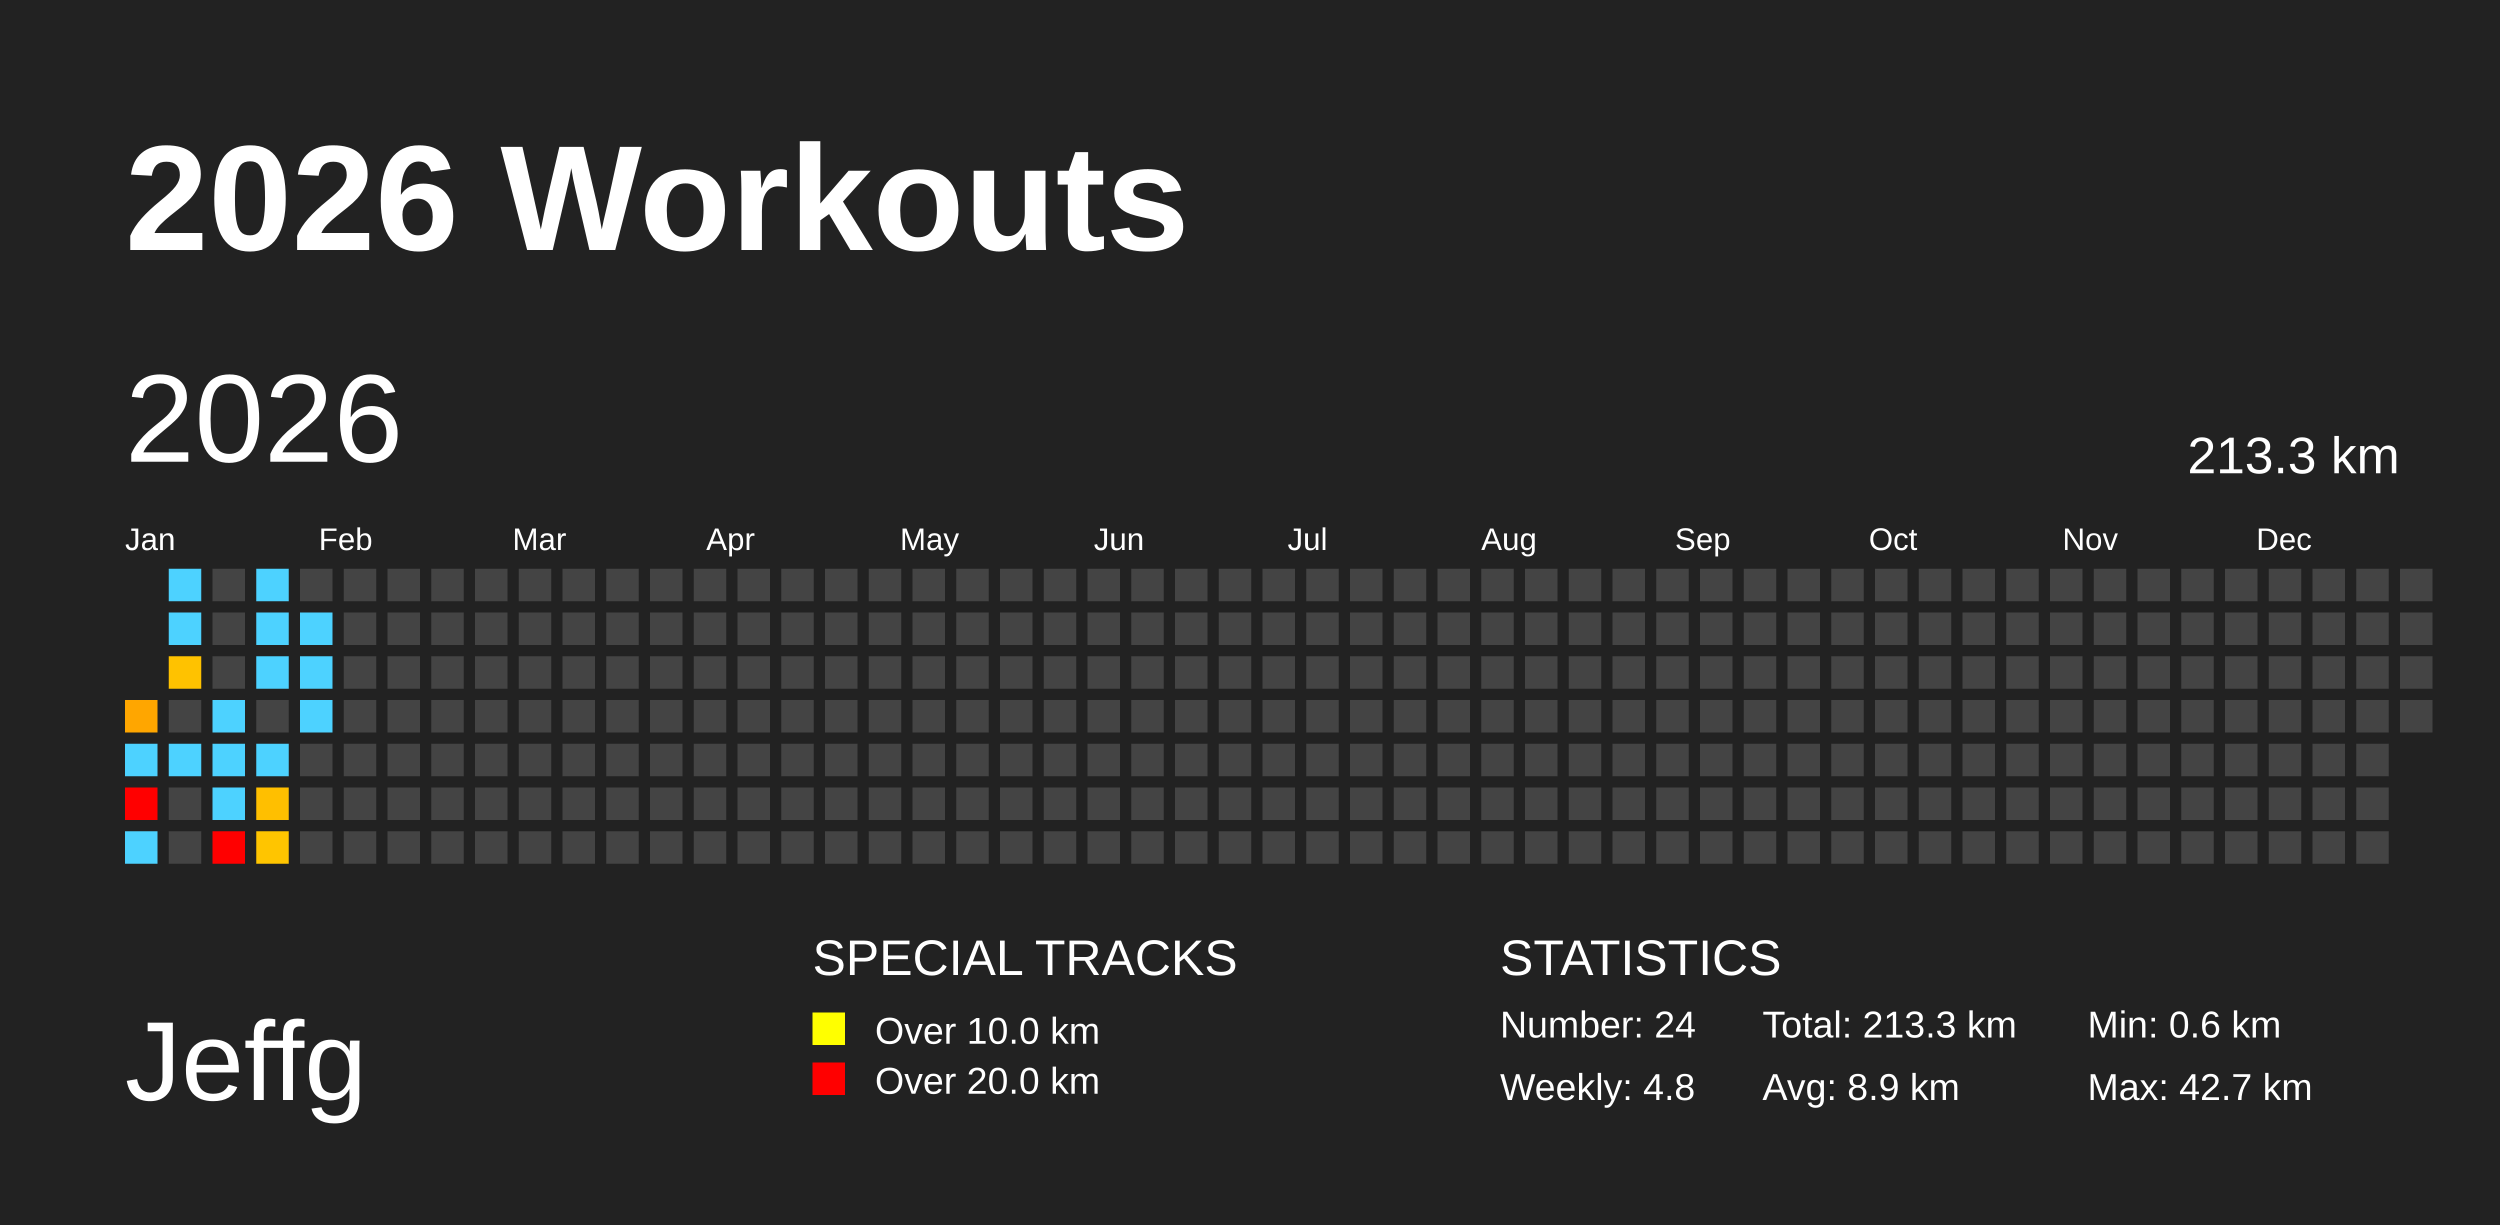
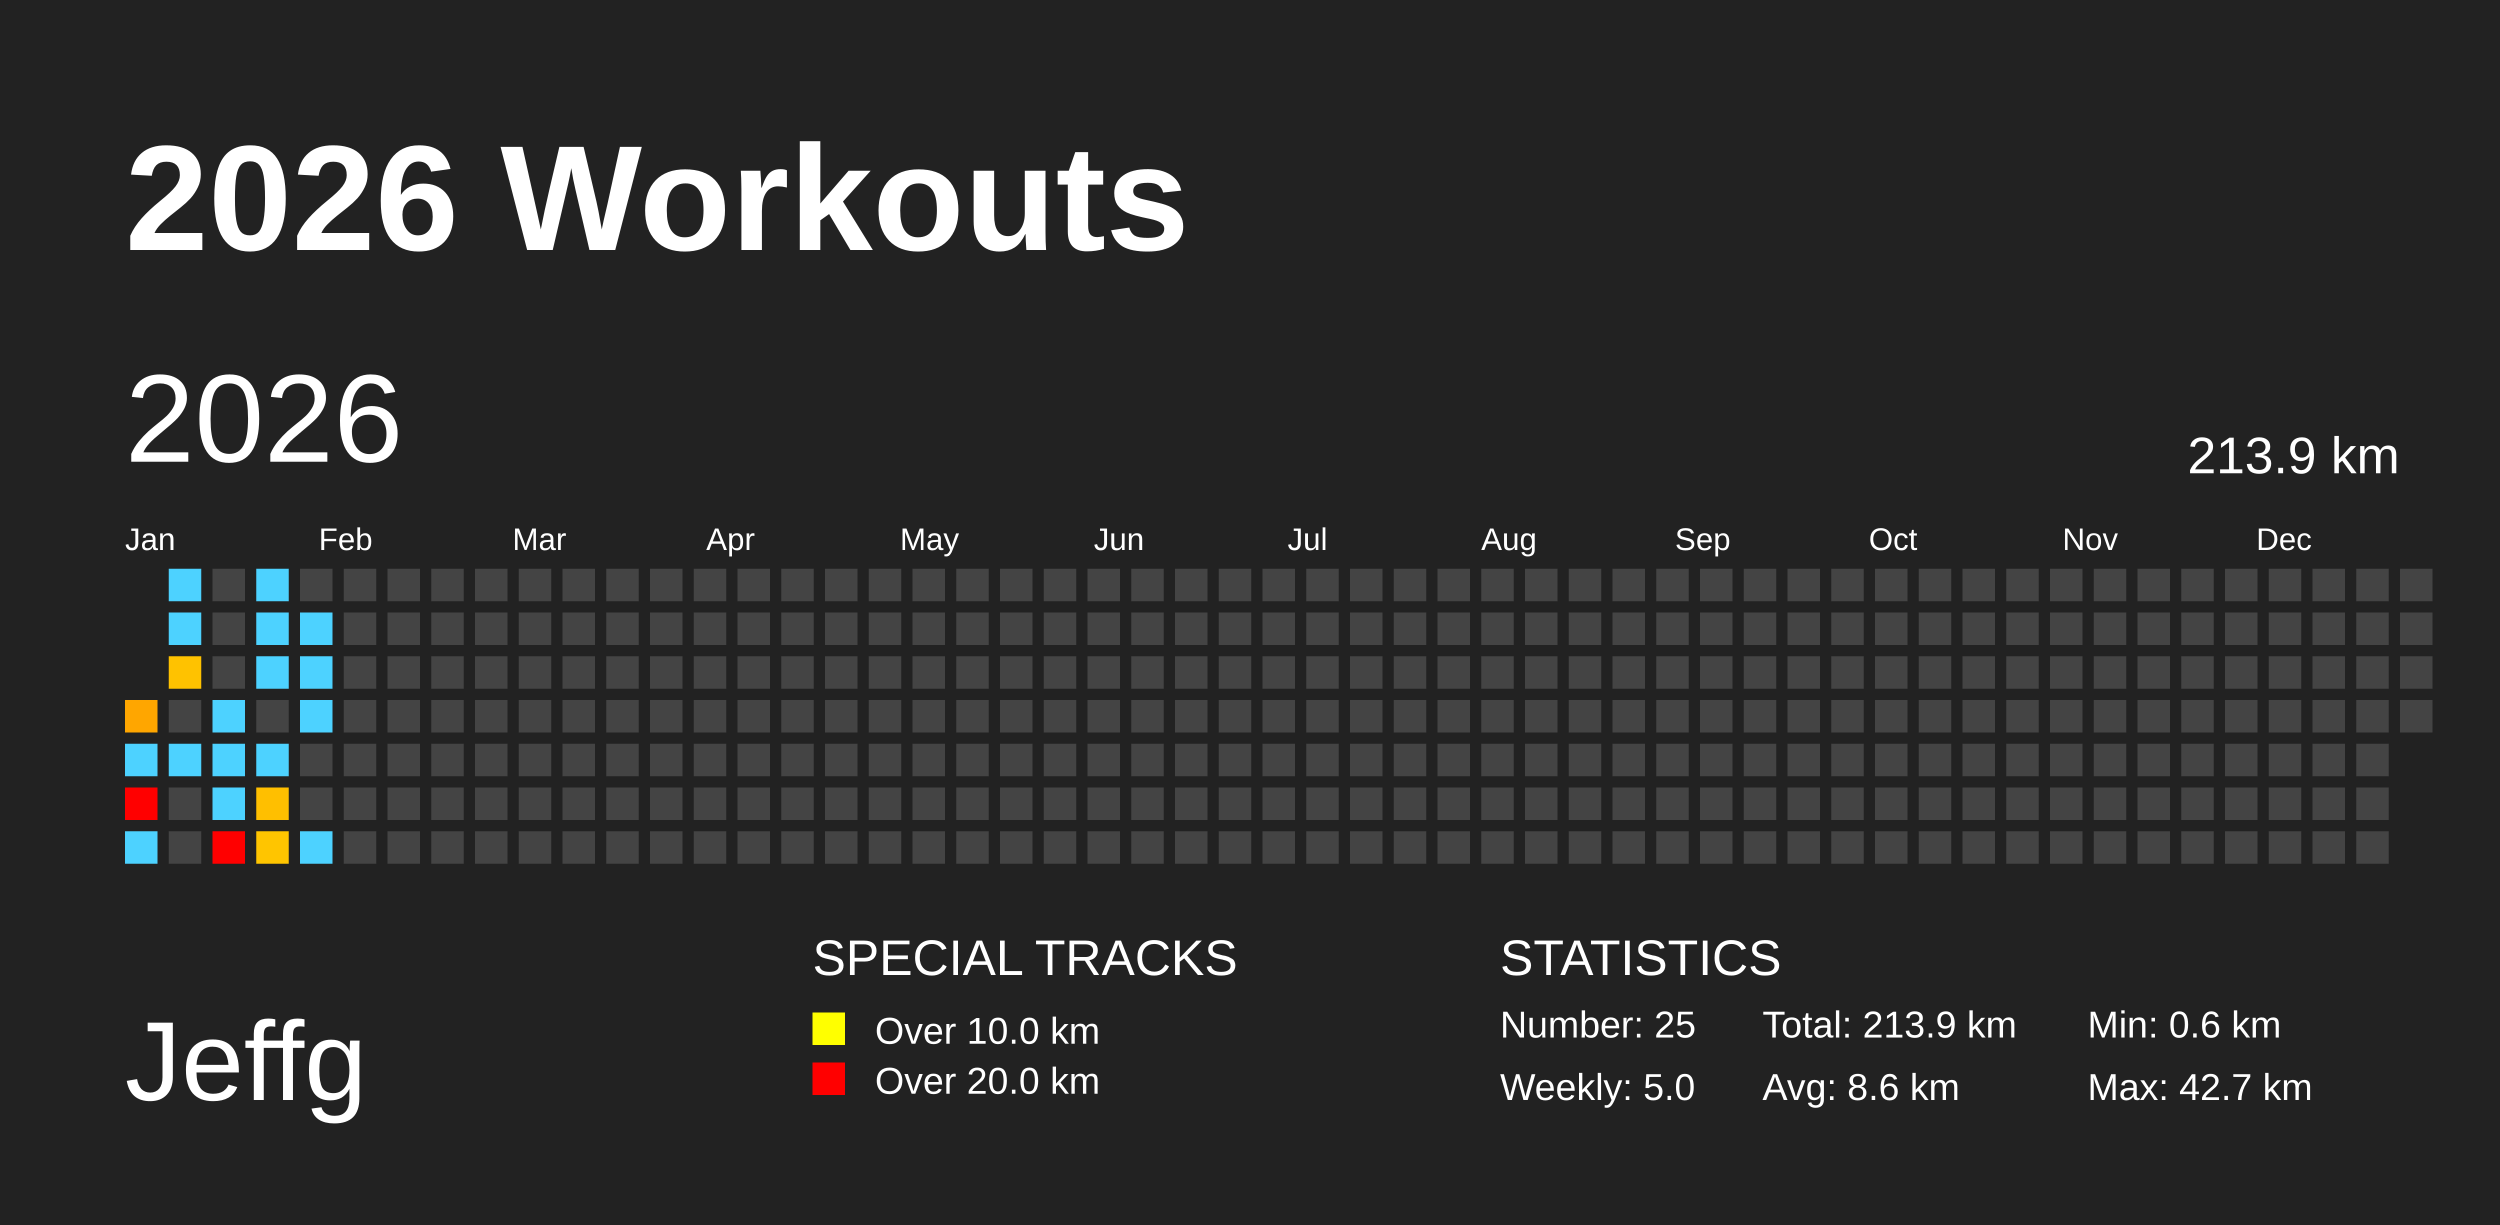
<svg xmlns="http://www.w3.org/2000/svg" baseProfile="full" height="98mm" version="1.1" viewBox="0,0,200,98" width="200mm">
  <defs />
  <rect fill="#222222" height="98" width="200" x="0" y="0" />
  <text fill="#FFFFFF" style="font-size:12px; font-family:Arial; font-weight:bold;" x="10" y="20">2026 Workouts</text>
  <text fill="#FFFFFF" style="font-size:9px; font-family:Arial" x="10" y="88">Jeffg</text>
  <text fill="#FFFFFF" style="font-size:4px; font-family:Arial" x="65" y="78">SPECIAL TRACKS</text>
  <rect fill="yellow" height="2.6" width="2.6" x="65" y="81" />
  <text fill="#FFFFFF" style="font-size:3px; font-family:Arial" x="70" y="83.5">Over 10.0 km</text>
  <rect fill="red" height="2.6" width="2.6" x="65" y="85" />
  <text fill="#FFFFFF" style="font-size:3px; font-family:Arial" x="70" y="87.5">Over 20.0 km</text>
  <text fill="#FFFFFF" style="font-size:4px; font-family:Arial" x="120" y="78">STATISTICS</text>
-   <text fill="#FFFFFF" style="font-size:3px; font-family:Arial" x="120" y="83">Number: 24</text>
-   <text fill="#FFFFFF" style="font-size:3px; font-family:Arial" x="120" y="88">Weekly: 4.8</text>
-   <text fill="#FFFFFF" style="font-size:3px; font-family:Arial" x="141" y="83">Total: 213.3 km</text>
-   <text fill="#FFFFFF" style="font-size:3px; font-family:Arial" x="141" y="88">Avg: 8.9 km</text>
+   <text fill="#FFFFFF" style="font-size:3px; font-family:Arial" x="120" y="83">Number: 25</text>
+   <text fill="#FFFFFF" style="font-size:3px; font-family:Arial" x="120" y="88">Weekly: 5.0</text>
+   <text fill="#FFFFFF" style="font-size:3px; font-family:Arial" x="141" y="83">Total: 213.9 km</text>
+   <text fill="#FFFFFF" style="font-size:3px; font-family:Arial" x="141" y="88">Avg: 8.6 km</text>
  <text fill="#FFFFFF" style="font-size:3px; font-family:Arial" x="167" y="83">Min: 0.6 km</text>
  <text fill="#FFFFFF" style="font-size:3px; font-family:Arial" x="167" y="88">Max: 42.7 km</text>
  <text dominant-baseline="hanging" fill="#FFFFFF" style="font-size:10.0px; font-family:Arial;" x="10" y="30">2026</text>
-   <text dominant-baseline="hanging" fill="#FFFFFF" style="font-size:4.125px; font-family:Arial;" x="175" y="35">213.3 km</text>
+   <text dominant-baseline="hanging" fill="#FFFFFF" style="font-size:4.125px; font-family:Arial;" x="175" y="35">213.9 km</text>
  <text fill="#FFFFFF" style="font-size:2.5px; font-family:Arial" x="10.0" y="44">Jan</text>
  <text fill="#FFFFFF" style="font-size:2.5px; font-family:Arial" x="25.5" y="44">Feb</text>
  <text fill="#FFFFFF" style="font-size:2.5px; font-family:Arial" x="41.0" y="44">Mar</text>
  <text fill="#FFFFFF" style="font-size:2.5px; font-family:Arial" x="56.5" y="44">Apr</text>
  <text fill="#FFFFFF" style="font-size:2.5px; font-family:Arial" x="72.0" y="44">May</text>
  <text fill="#FFFFFF" style="font-size:2.5px; font-family:Arial" x="87.5" y="44">Jun</text>
  <text fill="#FFFFFF" style="font-size:2.5px; font-family:Arial" x="103.0" y="44">Jul</text>
  <text fill="#FFFFFF" style="font-size:2.5px; font-family:Arial" x="118.5" y="44">Aug</text>
  <text fill="#FFFFFF" style="font-size:2.5px; font-family:Arial" x="134.0" y="44">Sep</text>
  <text fill="#FFFFFF" style="font-size:2.5px; font-family:Arial" x="149.5" y="44">Oct</text>
  <text fill="#FFFFFF" style="font-size:2.5px; font-family:Arial" x="165.0" y="44">Nov</text>
  <text fill="#FFFFFF" style="font-size:2.5px; font-family:Arial" x="180.5" y="44">Dec</text>
  <rect fill="#ffa600" height="2.6" width="2.6" x="10.0" y="56.0" />
  <rect fill="#4dd2ff" height="2.6" width="2.6" x="10.0" y="59.5" />
  <rect fill="red" height="2.6" width="2.6" x="10.0" y="63.0" />
  <rect fill="#4dd2ff" height="2.6" width="2.6" x="10.0" y="66.5" />
  <rect fill="#4dd2ff" height="2.6" width="2.6" x="13.5" y="45.5" />
  <rect fill="#4dd2ff" height="2.6" width="2.6" x="13.5" y="49.0" />
  <rect fill="#ffc200" height="2.6" width="2.6" x="13.5" y="52.5" />
  <rect fill="#444444" height="2.6" width="2.6" x="13.5" y="56.0" />
  <rect fill="#4dd2ff" height="2.6" width="2.6" x="13.5" y="59.5" />
  <rect fill="#444444" height="2.6" width="2.6" x="13.5" y="63.0" />
  <rect fill="#444444" height="2.6" width="2.6" x="13.5" y="66.5" />
  <rect fill="#444444" height="2.6" width="2.6" x="17.0" y="45.5" />
  <rect fill="#444444" height="2.6" width="2.6" x="17.0" y="49.0" />
  <rect fill="#444444" height="2.6" width="2.6" x="17.0" y="52.5" />
  <rect fill="#4dd2ff" height="2.6" width="2.6" x="17.0" y="56.0" />
  <rect fill="#4dd2ff" height="2.6" width="2.6" x="17.0" y="59.5" />
  <rect fill="#4dd2ff" height="2.6" width="2.6" x="17.0" y="63.0" />
  <rect fill="red" height="2.6" width="2.6" x="17.0" y="66.5" />
  <rect fill="#4dd2ff" height="2.6" width="2.6" x="20.5" y="45.5" />
  <rect fill="#4dd2ff" height="2.6" width="2.6" x="20.5" y="49.0" />
  <rect fill="#4dd2ff" height="2.6" width="2.6" x="20.5" y="52.5" />
  <rect fill="#444444" height="2.6" width="2.6" x="20.5" y="56.0" />
  <rect fill="#4dd2ff" height="2.6" width="2.6" x="20.5" y="59.5" />
  <rect fill="#ffbf00" height="2.6" width="2.6" x="20.5" y="63.0" />
  <rect fill="#ffc500" height="2.6" width="2.6" x="20.5" y="66.5" />
  <rect fill="#444444" height="2.6" width="2.6" x="24.0" y="45.5" />
  <rect fill="#4dd2ff" height="2.6" width="2.6" x="24.0" y="49.0" />
  <rect fill="#4dd2ff" height="2.6" width="2.6" x="24.0" y="52.5" />
  <rect fill="#4dd2ff" height="2.6" width="2.6" x="24.0" y="56.0" />
  <rect fill="#444444" height="2.6" width="2.6" x="24.0" y="59.5" />
  <rect fill="#444444" height="2.6" width="2.6" x="24.0" y="63.0" />
-   <rect fill="#444444" height="2.6" width="2.6" x="24.0" y="66.5" />
+   <rect fill="#4dd2ff" height="2.6" width="2.6" x="24.0" y="66.5" />
  <rect fill="#444444" height="2.6" width="2.6" x="27.5" y="45.5" />
  <rect fill="#444444" height="2.6" width="2.6" x="27.5" y="49.0" />
  <rect fill="#444444" height="2.6" width="2.6" x="27.5" y="52.5" />
  <rect fill="#444444" height="2.6" width="2.6" x="27.5" y="56.0" />
  <rect fill="#444444" height="2.6" width="2.6" x="27.5" y="59.5" />
  <rect fill="#444444" height="2.6" width="2.6" x="27.5" y="63.0" />
  <rect fill="#444444" height="2.6" width="2.6" x="27.5" y="66.5" />
  <rect fill="#444444" height="2.6" width="2.6" x="31.0" y="45.5" />
  <rect fill="#444444" height="2.6" width="2.6" x="31.0" y="49.0" />
  <rect fill="#444444" height="2.6" width="2.6" x="31.0" y="52.5" />
  <rect fill="#444444" height="2.6" width="2.6" x="31.0" y="56.0" />
  <rect fill="#444444" height="2.6" width="2.6" x="31.0" y="59.5" />
  <rect fill="#444444" height="2.6" width="2.6" x="31.0" y="63.0" />
  <rect fill="#444444" height="2.6" width="2.6" x="31.0" y="66.5" />
  <rect fill="#444444" height="2.6" width="2.6" x="34.5" y="45.5" />
  <rect fill="#444444" height="2.6" width="2.6" x="34.5" y="49.0" />
  <rect fill="#444444" height="2.6" width="2.6" x="34.5" y="52.5" />
  <rect fill="#444444" height="2.6" width="2.6" x="34.5" y="56.0" />
  <rect fill="#444444" height="2.6" width="2.6" x="34.5" y="59.5" />
  <rect fill="#444444" height="2.6" width="2.6" x="34.5" y="63.0" />
  <rect fill="#444444" height="2.6" width="2.6" x="34.5" y="66.5" />
  <rect fill="#444444" height="2.6" width="2.6" x="38.0" y="45.5" />
  <rect fill="#444444" height="2.6" width="2.6" x="38.0" y="49.0" />
  <rect fill="#444444" height="2.6" width="2.6" x="38.0" y="52.5" />
  <rect fill="#444444" height="2.6" width="2.6" x="38.0" y="56.0" />
  <rect fill="#444444" height="2.6" width="2.6" x="38.0" y="59.5" />
  <rect fill="#444444" height="2.6" width="2.6" x="38.0" y="63.0" />
  <rect fill="#444444" height="2.6" width="2.6" x="38.0" y="66.5" />
  <rect fill="#444444" height="2.6" width="2.6" x="41.5" y="45.5" />
  <rect fill="#444444" height="2.6" width="2.6" x="41.5" y="49.0" />
  <rect fill="#444444" height="2.6" width="2.6" x="41.5" y="52.5" />
  <rect fill="#444444" height="2.6" width="2.6" x="41.5" y="56.0" />
  <rect fill="#444444" height="2.6" width="2.6" x="41.5" y="59.5" />
  <rect fill="#444444" height="2.6" width="2.6" x="41.5" y="63.0" />
  <rect fill="#444444" height="2.6" width="2.6" x="41.5" y="66.5" />
  <rect fill="#444444" height="2.6" width="2.6" x="45.0" y="45.5" />
  <rect fill="#444444" height="2.6" width="2.6" x="45.0" y="49.0" />
  <rect fill="#444444" height="2.6" width="2.6" x="45.0" y="52.5" />
  <rect fill="#444444" height="2.6" width="2.6" x="45.0" y="56.0" />
  <rect fill="#444444" height="2.6" width="2.6" x="45.0" y="59.5" />
  <rect fill="#444444" height="2.6" width="2.6" x="45.0" y="63.0" />
  <rect fill="#444444" height="2.6" width="2.6" x="45.0" y="66.5" />
  <rect fill="#444444" height="2.6" width="2.6" x="48.5" y="45.5" />
  <rect fill="#444444" height="2.6" width="2.6" x="48.5" y="49.0" />
  <rect fill="#444444" height="2.6" width="2.6" x="48.5" y="52.5" />
  <rect fill="#444444" height="2.6" width="2.6" x="48.5" y="56.0" />
  <rect fill="#444444" height="2.6" width="2.6" x="48.5" y="59.5" />
  <rect fill="#444444" height="2.6" width="2.6" x="48.5" y="63.0" />
  <rect fill="#444444" height="2.6" width="2.6" x="48.5" y="66.5" />
  <rect fill="#444444" height="2.6" width="2.6" x="52.0" y="45.5" />
  <rect fill="#444444" height="2.6" width="2.6" x="52.0" y="49.0" />
  <rect fill="#444444" height="2.6" width="2.6" x="52.0" y="52.5" />
  <rect fill="#444444" height="2.6" width="2.6" x="52.0" y="56.0" />
  <rect fill="#444444" height="2.6" width="2.6" x="52.0" y="59.5" />
  <rect fill="#444444" height="2.6" width="2.6" x="52.0" y="63.0" />
  <rect fill="#444444" height="2.6" width="2.6" x="52.0" y="66.5" />
  <rect fill="#444444" height="2.6" width="2.6" x="55.5" y="45.5" />
  <rect fill="#444444" height="2.6" width="2.6" x="55.5" y="49.0" />
  <rect fill="#444444" height="2.6" width="2.6" x="55.5" y="52.5" />
  <rect fill="#444444" height="2.6" width="2.6" x="55.5" y="56.0" />
  <rect fill="#444444" height="2.6" width="2.6" x="55.5" y="59.5" />
  <rect fill="#444444" height="2.6" width="2.6" x="55.5" y="63.0" />
  <rect fill="#444444" height="2.6" width="2.6" x="55.5" y="66.5" />
  <rect fill="#444444" height="2.6" width="2.6" x="59.0" y="45.5" />
  <rect fill="#444444" height="2.6" width="2.6" x="59.0" y="49.0" />
  <rect fill="#444444" height="2.6" width="2.6" x="59.0" y="52.5" />
  <rect fill="#444444" height="2.6" width="2.6" x="59.0" y="56.0" />
  <rect fill="#444444" height="2.6" width="2.6" x="59.0" y="59.5" />
  <rect fill="#444444" height="2.6" width="2.6" x="59.0" y="63.0" />
  <rect fill="#444444" height="2.6" width="2.6" x="59.0" y="66.5" />
  <rect fill="#444444" height="2.6" width="2.6" x="62.5" y="45.5" />
  <rect fill="#444444" height="2.6" width="2.6" x="62.5" y="49.0" />
  <rect fill="#444444" height="2.6" width="2.6" x="62.5" y="52.5" />
  <rect fill="#444444" height="2.6" width="2.6" x="62.5" y="56.0" />
  <rect fill="#444444" height="2.6" width="2.6" x="62.5" y="59.5" />
  <rect fill="#444444" height="2.6" width="2.6" x="62.5" y="63.0" />
  <rect fill="#444444" height="2.6" width="2.6" x="62.5" y="66.5" />
  <rect fill="#444444" height="2.6" width="2.6" x="66.0" y="45.5" />
  <rect fill="#444444" height="2.6" width="2.6" x="66.0" y="49.0" />
  <rect fill="#444444" height="2.6" width="2.6" x="66.0" y="52.5" />
  <rect fill="#444444" height="2.6" width="2.6" x="66.0" y="56.0" />
  <rect fill="#444444" height="2.6" width="2.6" x="66.0" y="59.5" />
  <rect fill="#444444" height="2.6" width="2.6" x="66.0" y="63.0" />
  <rect fill="#444444" height="2.6" width="2.6" x="66.0" y="66.5" />
  <rect fill="#444444" height="2.6" width="2.6" x="69.5" y="45.5" />
  <rect fill="#444444" height="2.6" width="2.6" x="69.5" y="49.0" />
  <rect fill="#444444" height="2.6" width="2.6" x="69.5" y="52.5" />
  <rect fill="#444444" height="2.6" width="2.6" x="69.5" y="56.0" />
  <rect fill="#444444" height="2.6" width="2.6" x="69.5" y="59.5" />
  <rect fill="#444444" height="2.6" width="2.6" x="69.5" y="63.0" />
  <rect fill="#444444" height="2.6" width="2.6" x="69.5" y="66.5" />
  <rect fill="#444444" height="2.6" width="2.6" x="73.0" y="45.5" />
  <rect fill="#444444" height="2.6" width="2.6" x="73.0" y="49.0" />
  <rect fill="#444444" height="2.6" width="2.6" x="73.0" y="52.5" />
  <rect fill="#444444" height="2.6" width="2.6" x="73.0" y="56.0" />
  <rect fill="#444444" height="2.6" width="2.6" x="73.0" y="59.5" />
  <rect fill="#444444" height="2.6" width="2.6" x="73.0" y="63.0" />
  <rect fill="#444444" height="2.6" width="2.6" x="73.0" y="66.5" />
  <rect fill="#444444" height="2.6" width="2.6" x="76.5" y="45.5" />
  <rect fill="#444444" height="2.6" width="2.6" x="76.5" y="49.0" />
  <rect fill="#444444" height="2.6" width="2.6" x="76.5" y="52.5" />
  <rect fill="#444444" height="2.6" width="2.6" x="76.5" y="56.0" />
  <rect fill="#444444" height="2.6" width="2.6" x="76.5" y="59.5" />
  <rect fill="#444444" height="2.6" width="2.6" x="76.5" y="63.0" />
  <rect fill="#444444" height="2.6" width="2.6" x="76.5" y="66.5" />
  <rect fill="#444444" height="2.6" width="2.6" x="80.0" y="45.5" />
  <rect fill="#444444" height="2.6" width="2.6" x="80.0" y="49.0" />
  <rect fill="#444444" height="2.6" width="2.6" x="80.0" y="52.5" />
  <rect fill="#444444" height="2.6" width="2.6" x="80.0" y="56.0" />
  <rect fill="#444444" height="2.6" width="2.6" x="80.0" y="59.5" />
  <rect fill="#444444" height="2.6" width="2.6" x="80.0" y="63.0" />
  <rect fill="#444444" height="2.6" width="2.6" x="80.0" y="66.5" />
  <rect fill="#444444" height="2.6" width="2.6" x="83.5" y="45.5" />
  <rect fill="#444444" height="2.6" width="2.6" x="83.5" y="49.0" />
  <rect fill="#444444" height="2.6" width="2.6" x="83.5" y="52.5" />
  <rect fill="#444444" height="2.6" width="2.6" x="83.5" y="56.0" />
  <rect fill="#444444" height="2.6" width="2.6" x="83.5" y="59.5" />
  <rect fill="#444444" height="2.6" width="2.6" x="83.5" y="63.0" />
  <rect fill="#444444" height="2.6" width="2.6" x="83.5" y="66.5" />
  <rect fill="#444444" height="2.6" width="2.6" x="87.0" y="45.5" />
  <rect fill="#444444" height="2.6" width="2.6" x="87.0" y="49.0" />
  <rect fill="#444444" height="2.6" width="2.6" x="87.0" y="52.5" />
  <rect fill="#444444" height="2.6" width="2.6" x="87.0" y="56.0" />
  <rect fill="#444444" height="2.6" width="2.6" x="87.0" y="59.5" />
  <rect fill="#444444" height="2.6" width="2.6" x="87.0" y="63.0" />
  <rect fill="#444444" height="2.6" width="2.6" x="87.0" y="66.5" />
  <rect fill="#444444" height="2.6" width="2.6" x="90.5" y="45.5" />
  <rect fill="#444444" height="2.6" width="2.6" x="90.5" y="49.0" />
  <rect fill="#444444" height="2.6" width="2.6" x="90.5" y="52.5" />
  <rect fill="#444444" height="2.6" width="2.6" x="90.5" y="56.0" />
  <rect fill="#444444" height="2.6" width="2.6" x="90.5" y="59.5" />
  <rect fill="#444444" height="2.6" width="2.6" x="90.5" y="63.0" />
  <rect fill="#444444" height="2.6" width="2.6" x="90.5" y="66.5" />
  <rect fill="#444444" height="2.6" width="2.6" x="94.0" y="45.5" />
  <rect fill="#444444" height="2.6" width="2.6" x="94.0" y="49.0" />
  <rect fill="#444444" height="2.6" width="2.6" x="94.0" y="52.5" />
  <rect fill="#444444" height="2.6" width="2.6" x="94.0" y="56.0" />
  <rect fill="#444444" height="2.6" width="2.6" x="94.0" y="59.5" />
  <rect fill="#444444" height="2.6" width="2.6" x="94.0" y="63.0" />
  <rect fill="#444444" height="2.6" width="2.6" x="94.0" y="66.5" />
  <rect fill="#444444" height="2.6" width="2.6" x="97.5" y="45.5" />
  <rect fill="#444444" height="2.6" width="2.6" x="97.5" y="49.0" />
  <rect fill="#444444" height="2.6" width="2.6" x="97.5" y="52.5" />
  <rect fill="#444444" height="2.6" width="2.6" x="97.5" y="56.0" />
  <rect fill="#444444" height="2.6" width="2.6" x="97.5" y="59.5" />
  <rect fill="#444444" height="2.6" width="2.6" x="97.5" y="63.0" />
  <rect fill="#444444" height="2.6" width="2.6" x="97.5" y="66.5" />
  <rect fill="#444444" height="2.6" width="2.6" x="101.0" y="45.5" />
  <rect fill="#444444" height="2.6" width="2.6" x="101.0" y="49.0" />
  <rect fill="#444444" height="2.6" width="2.6" x="101.0" y="52.5" />
  <rect fill="#444444" height="2.6" width="2.6" x="101.0" y="56.0" />
  <rect fill="#444444" height="2.6" width="2.6" x="101.0" y="59.5" />
  <rect fill="#444444" height="2.6" width="2.6" x="101.0" y="63.0" />
  <rect fill="#444444" height="2.6" width="2.6" x="101.0" y="66.5" />
  <rect fill="#444444" height="2.6" width="2.6" x="104.5" y="45.5" />
  <rect fill="#444444" height="2.6" width="2.6" x="104.5" y="49.0" />
  <rect fill="#444444" height="2.6" width="2.6" x="104.5" y="52.5" />
  <rect fill="#444444" height="2.6" width="2.6" x="104.5" y="56.0" />
  <rect fill="#444444" height="2.6" width="2.6" x="104.5" y="59.5" />
  <rect fill="#444444" height="2.6" width="2.6" x="104.5" y="63.0" />
  <rect fill="#444444" height="2.6" width="2.6" x="104.5" y="66.5" />
  <rect fill="#444444" height="2.6" width="2.6" x="108.0" y="45.5" />
  <rect fill="#444444" height="2.6" width="2.6" x="108.0" y="49.0" />
  <rect fill="#444444" height="2.6" width="2.6" x="108.0" y="52.5" />
  <rect fill="#444444" height="2.6" width="2.6" x="108.0" y="56.0" />
  <rect fill="#444444" height="2.6" width="2.6" x="108.0" y="59.5" />
  <rect fill="#444444" height="2.6" width="2.6" x="108.0" y="63.0" />
  <rect fill="#444444" height="2.6" width="2.6" x="108.0" y="66.5" />
  <rect fill="#444444" height="2.6" width="2.6" x="111.5" y="45.5" />
  <rect fill="#444444" height="2.6" width="2.6" x="111.5" y="49.0" />
  <rect fill="#444444" height="2.6" width="2.6" x="111.5" y="52.5" />
  <rect fill="#444444" height="2.6" width="2.6" x="111.5" y="56.0" />
  <rect fill="#444444" height="2.6" width="2.6" x="111.5" y="59.5" />
  <rect fill="#444444" height="2.6" width="2.6" x="111.5" y="63.0" />
  <rect fill="#444444" height="2.6" width="2.6" x="111.5" y="66.5" />
  <rect fill="#444444" height="2.6" width="2.6" x="115.0" y="45.5" />
  <rect fill="#444444" height="2.6" width="2.6" x="115.0" y="49.0" />
  <rect fill="#444444" height="2.6" width="2.6" x="115.0" y="52.5" />
  <rect fill="#444444" height="2.6" width="2.6" x="115.0" y="56.0" />
  <rect fill="#444444" height="2.6" width="2.6" x="115.0" y="59.5" />
  <rect fill="#444444" height="2.6" width="2.6" x="115.0" y="63.0" />
  <rect fill="#444444" height="2.6" width="2.6" x="115.0" y="66.5" />
  <rect fill="#444444" height="2.6" width="2.6" x="118.5" y="45.5" />
  <rect fill="#444444" height="2.6" width="2.6" x="118.5" y="49.0" />
  <rect fill="#444444" height="2.6" width="2.6" x="118.5" y="52.5" />
  <rect fill="#444444" height="2.6" width="2.6" x="118.5" y="56.0" />
  <rect fill="#444444" height="2.6" width="2.6" x="118.5" y="59.5" />
  <rect fill="#444444" height="2.6" width="2.6" x="118.5" y="63.0" />
  <rect fill="#444444" height="2.6" width="2.6" x="118.5" y="66.5" />
  <rect fill="#444444" height="2.6" width="2.6" x="122.0" y="45.5" />
  <rect fill="#444444" height="2.6" width="2.6" x="122.0" y="49.0" />
  <rect fill="#444444" height="2.6" width="2.6" x="122.0" y="52.5" />
  <rect fill="#444444" height="2.6" width="2.6" x="122.0" y="56.0" />
  <rect fill="#444444" height="2.6" width="2.6" x="122.0" y="59.5" />
  <rect fill="#444444" height="2.6" width="2.6" x="122.0" y="63.0" />
  <rect fill="#444444" height="2.6" width="2.6" x="122.0" y="66.5" />
  <rect fill="#444444" height="2.6" width="2.6" x="125.5" y="45.5" />
  <rect fill="#444444" height="2.6" width="2.6" x="125.5" y="49.0" />
  <rect fill="#444444" height="2.6" width="2.6" x="125.5" y="52.5" />
  <rect fill="#444444" height="2.6" width="2.6" x="125.5" y="56.0" />
  <rect fill="#444444" height="2.6" width="2.6" x="125.5" y="59.5" />
  <rect fill="#444444" height="2.6" width="2.6" x="125.5" y="63.0" />
  <rect fill="#444444" height="2.6" width="2.6" x="125.5" y="66.5" />
  <rect fill="#444444" height="2.6" width="2.6" x="129.0" y="45.5" />
  <rect fill="#444444" height="2.6" width="2.6" x="129.0" y="49.0" />
  <rect fill="#444444" height="2.6" width="2.6" x="129.0" y="52.5" />
  <rect fill="#444444" height="2.6" width="2.6" x="129.0" y="56.0" />
  <rect fill="#444444" height="2.6" width="2.6" x="129.0" y="59.5" />
  <rect fill="#444444" height="2.6" width="2.6" x="129.0" y="63.0" />
  <rect fill="#444444" height="2.6" width="2.6" x="129.0" y="66.5" />
  <rect fill="#444444" height="2.6" width="2.6" x="132.5" y="45.5" />
  <rect fill="#444444" height="2.6" width="2.6" x="132.5" y="49.0" />
  <rect fill="#444444" height="2.6" width="2.6" x="132.5" y="52.5" />
  <rect fill="#444444" height="2.6" width="2.6" x="132.5" y="56.0" />
  <rect fill="#444444" height="2.6" width="2.6" x="132.5" y="59.5" />
  <rect fill="#444444" height="2.6" width="2.6" x="132.5" y="63.0" />
  <rect fill="#444444" height="2.6" width="2.6" x="132.5" y="66.5" />
  <rect fill="#444444" height="2.6" width="2.6" x="136.0" y="45.5" />
  <rect fill="#444444" height="2.6" width="2.6" x="136.0" y="49.0" />
  <rect fill="#444444" height="2.6" width="2.6" x="136.0" y="52.5" />
  <rect fill="#444444" height="2.6" width="2.6" x="136.0" y="56.0" />
  <rect fill="#444444" height="2.6" width="2.6" x="136.0" y="59.5" />
  <rect fill="#444444" height="2.6" width="2.6" x="136.0" y="63.0" />
  <rect fill="#444444" height="2.6" width="2.6" x="136.0" y="66.5" />
  <rect fill="#444444" height="2.6" width="2.6" x="139.5" y="45.5" />
  <rect fill="#444444" height="2.6" width="2.6" x="139.5" y="49.0" />
  <rect fill="#444444" height="2.6" width="2.6" x="139.5" y="52.5" />
  <rect fill="#444444" height="2.6" width="2.6" x="139.5" y="56.0" />
  <rect fill="#444444" height="2.6" width="2.6" x="139.5" y="59.5" />
  <rect fill="#444444" height="2.6" width="2.6" x="139.5" y="63.0" />
  <rect fill="#444444" height="2.6" width="2.6" x="139.5" y="66.5" />
  <rect fill="#444444" height="2.6" width="2.6" x="143.0" y="45.5" />
  <rect fill="#444444" height="2.6" width="2.6" x="143.0" y="49.0" />
  <rect fill="#444444" height="2.6" width="2.6" x="143.0" y="52.5" />
  <rect fill="#444444" height="2.6" width="2.6" x="143.0" y="56.0" />
  <rect fill="#444444" height="2.6" width="2.6" x="143.0" y="59.5" />
  <rect fill="#444444" height="2.6" width="2.6" x="143.0" y="63.0" />
  <rect fill="#444444" height="2.6" width="2.6" x="143.0" y="66.5" />
  <rect fill="#444444" height="2.6" width="2.6" x="146.5" y="45.5" />
  <rect fill="#444444" height="2.6" width="2.6" x="146.5" y="49.0" />
  <rect fill="#444444" height="2.6" width="2.6" x="146.5" y="52.5" />
  <rect fill="#444444" height="2.6" width="2.6" x="146.5" y="56.0" />
  <rect fill="#444444" height="2.6" width="2.6" x="146.5" y="59.5" />
  <rect fill="#444444" height="2.6" width="2.6" x="146.5" y="63.0" />
  <rect fill="#444444" height="2.6" width="2.6" x="146.5" y="66.5" />
  <rect fill="#444444" height="2.6" width="2.6" x="150.0" y="45.5" />
  <rect fill="#444444" height="2.6" width="2.6" x="150.0" y="49.0" />
  <rect fill="#444444" height="2.6" width="2.6" x="150.0" y="52.5" />
  <rect fill="#444444" height="2.6" width="2.6" x="150.0" y="56.0" />
  <rect fill="#444444" height="2.6" width="2.6" x="150.0" y="59.5" />
  <rect fill="#444444" height="2.6" width="2.6" x="150.0" y="63.0" />
  <rect fill="#444444" height="2.6" width="2.6" x="150.0" y="66.5" />
  <rect fill="#444444" height="2.6" width="2.6" x="153.5" y="45.5" />
  <rect fill="#444444" height="2.6" width="2.6" x="153.5" y="49.0" />
  <rect fill="#444444" height="2.6" width="2.6" x="153.5" y="52.5" />
  <rect fill="#444444" height="2.6" width="2.6" x="153.5" y="56.0" />
  <rect fill="#444444" height="2.6" width="2.6" x="153.5" y="59.5" />
  <rect fill="#444444" height="2.6" width="2.6" x="153.5" y="63.0" />
  <rect fill="#444444" height="2.6" width="2.6" x="153.5" y="66.5" />
  <rect fill="#444444" height="2.6" width="2.6" x="157.0" y="45.5" />
  <rect fill="#444444" height="2.6" width="2.6" x="157.0" y="49.0" />
  <rect fill="#444444" height="2.6" width="2.6" x="157.0" y="52.5" />
  <rect fill="#444444" height="2.6" width="2.6" x="157.0" y="56.0" />
  <rect fill="#444444" height="2.6" width="2.6" x="157.0" y="59.5" />
  <rect fill="#444444" height="2.6" width="2.6" x="157.0" y="63.0" />
  <rect fill="#444444" height="2.6" width="2.6" x="157.0" y="66.5" />
  <rect fill="#444444" height="2.6" width="2.6" x="160.5" y="45.5" />
  <rect fill="#444444" height="2.6" width="2.6" x="160.5" y="49.0" />
  <rect fill="#444444" height="2.6" width="2.6" x="160.5" y="52.5" />
  <rect fill="#444444" height="2.6" width="2.6" x="160.5" y="56.0" />
  <rect fill="#444444" height="2.6" width="2.6" x="160.5" y="59.5" />
  <rect fill="#444444" height="2.6" width="2.6" x="160.5" y="63.0" />
  <rect fill="#444444" height="2.6" width="2.6" x="160.5" y="66.5" />
  <rect fill="#444444" height="2.6" width="2.6" x="164.0" y="45.5" />
  <rect fill="#444444" height="2.6" width="2.6" x="164.0" y="49.0" />
  <rect fill="#444444" height="2.6" width="2.6" x="164.0" y="52.5" />
  <rect fill="#444444" height="2.6" width="2.6" x="164.0" y="56.0" />
  <rect fill="#444444" height="2.6" width="2.6" x="164.0" y="59.5" />
  <rect fill="#444444" height="2.6" width="2.6" x="164.0" y="63.0" />
  <rect fill="#444444" height="2.6" width="2.6" x="164.0" y="66.5" />
  <rect fill="#444444" height="2.6" width="2.6" x="167.5" y="45.5" />
  <rect fill="#444444" height="2.6" width="2.6" x="167.5" y="49.0" />
  <rect fill="#444444" height="2.6" width="2.6" x="167.5" y="52.5" />
  <rect fill="#444444" height="2.6" width="2.6" x="167.5" y="56.0" />
  <rect fill="#444444" height="2.6" width="2.6" x="167.5" y="59.5" />
  <rect fill="#444444" height="2.6" width="2.6" x="167.5" y="63.0" />
  <rect fill="#444444" height="2.6" width="2.6" x="167.5" y="66.5" />
  <rect fill="#444444" height="2.6" width="2.6" x="171.0" y="45.5" />
  <rect fill="#444444" height="2.6" width="2.6" x="171.0" y="49.0" />
  <rect fill="#444444" height="2.6" width="2.6" x="171.0" y="52.5" />
  <rect fill="#444444" height="2.6" width="2.6" x="171.0" y="56.0" />
  <rect fill="#444444" height="2.6" width="2.6" x="171.0" y="59.5" />
  <rect fill="#444444" height="2.6" width="2.6" x="171.0" y="63.0" />
  <rect fill="#444444" height="2.6" width="2.6" x="171.0" y="66.5" />
  <rect fill="#444444" height="2.6" width="2.6" x="174.5" y="45.5" />
  <rect fill="#444444" height="2.6" width="2.6" x="174.5" y="49.0" />
  <rect fill="#444444" height="2.6" width="2.6" x="174.5" y="52.5" />
  <rect fill="#444444" height="2.6" width="2.6" x="174.5" y="56.0" />
  <rect fill="#444444" height="2.6" width="2.6" x="174.5" y="59.5" />
  <rect fill="#444444" height="2.6" width="2.6" x="174.5" y="63.0" />
  <rect fill="#444444" height="2.6" width="2.6" x="174.5" y="66.5" />
  <rect fill="#444444" height="2.6" width="2.6" x="178.0" y="45.5" />
  <rect fill="#444444" height="2.6" width="2.6" x="178.0" y="49.0" />
  <rect fill="#444444" height="2.6" width="2.6" x="178.0" y="52.5" />
  <rect fill="#444444" height="2.6" width="2.6" x="178.0" y="56.0" />
  <rect fill="#444444" height="2.6" width="2.6" x="178.0" y="59.5" />
  <rect fill="#444444" height="2.6" width="2.6" x="178.0" y="63.0" />
  <rect fill="#444444" height="2.6" width="2.6" x="178.0" y="66.5" />
  <rect fill="#444444" height="2.6" width="2.6" x="181.5" y="45.5" />
  <rect fill="#444444" height="2.6" width="2.6" x="181.5" y="49.0" />
  <rect fill="#444444" height="2.6" width="2.6" x="181.5" y="52.5" />
  <rect fill="#444444" height="2.6" width="2.6" x="181.5" y="56.0" />
  <rect fill="#444444" height="2.6" width="2.6" x="181.5" y="59.5" />
  <rect fill="#444444" height="2.6" width="2.6" x="181.5" y="63.0" />
  <rect fill="#444444" height="2.6" width="2.6" x="181.5" y="66.5" />
  <rect fill="#444444" height="2.6" width="2.6" x="185.0" y="45.5" />
  <rect fill="#444444" height="2.6" width="2.6" x="185.0" y="49.0" />
  <rect fill="#444444" height="2.6" width="2.6" x="185.0" y="52.5" />
  <rect fill="#444444" height="2.6" width="2.6" x="185.0" y="56.0" />
  <rect fill="#444444" height="2.6" width="2.6" x="185.0" y="59.5" />
  <rect fill="#444444" height="2.6" width="2.6" x="185.0" y="63.0" />
  <rect fill="#444444" height="2.6" width="2.6" x="185.0" y="66.5" />
  <rect fill="#444444" height="2.6" width="2.6" x="188.5" y="45.5" />
  <rect fill="#444444" height="2.6" width="2.6" x="188.5" y="49.0" />
  <rect fill="#444444" height="2.6" width="2.6" x="188.5" y="52.5" />
  <rect fill="#444444" height="2.6" width="2.6" x="188.5" y="56.0" />
  <rect fill="#444444" height="2.6" width="2.6" x="188.5" y="59.5" />
  <rect fill="#444444" height="2.6" width="2.6" x="188.5" y="63.0" />
  <rect fill="#444444" height="2.6" width="2.6" x="188.5" y="66.5" />
  <rect fill="#444444" height="2.6" width="2.6" x="192.0" y="45.5" />
  <rect fill="#444444" height="2.6" width="2.6" x="192.0" y="49.0" />
  <rect fill="#444444" height="2.6" width="2.6" x="192.0" y="52.5" />
  <rect fill="#444444" height="2.6" width="2.6" x="192.0" y="56.0" />
</svg>
